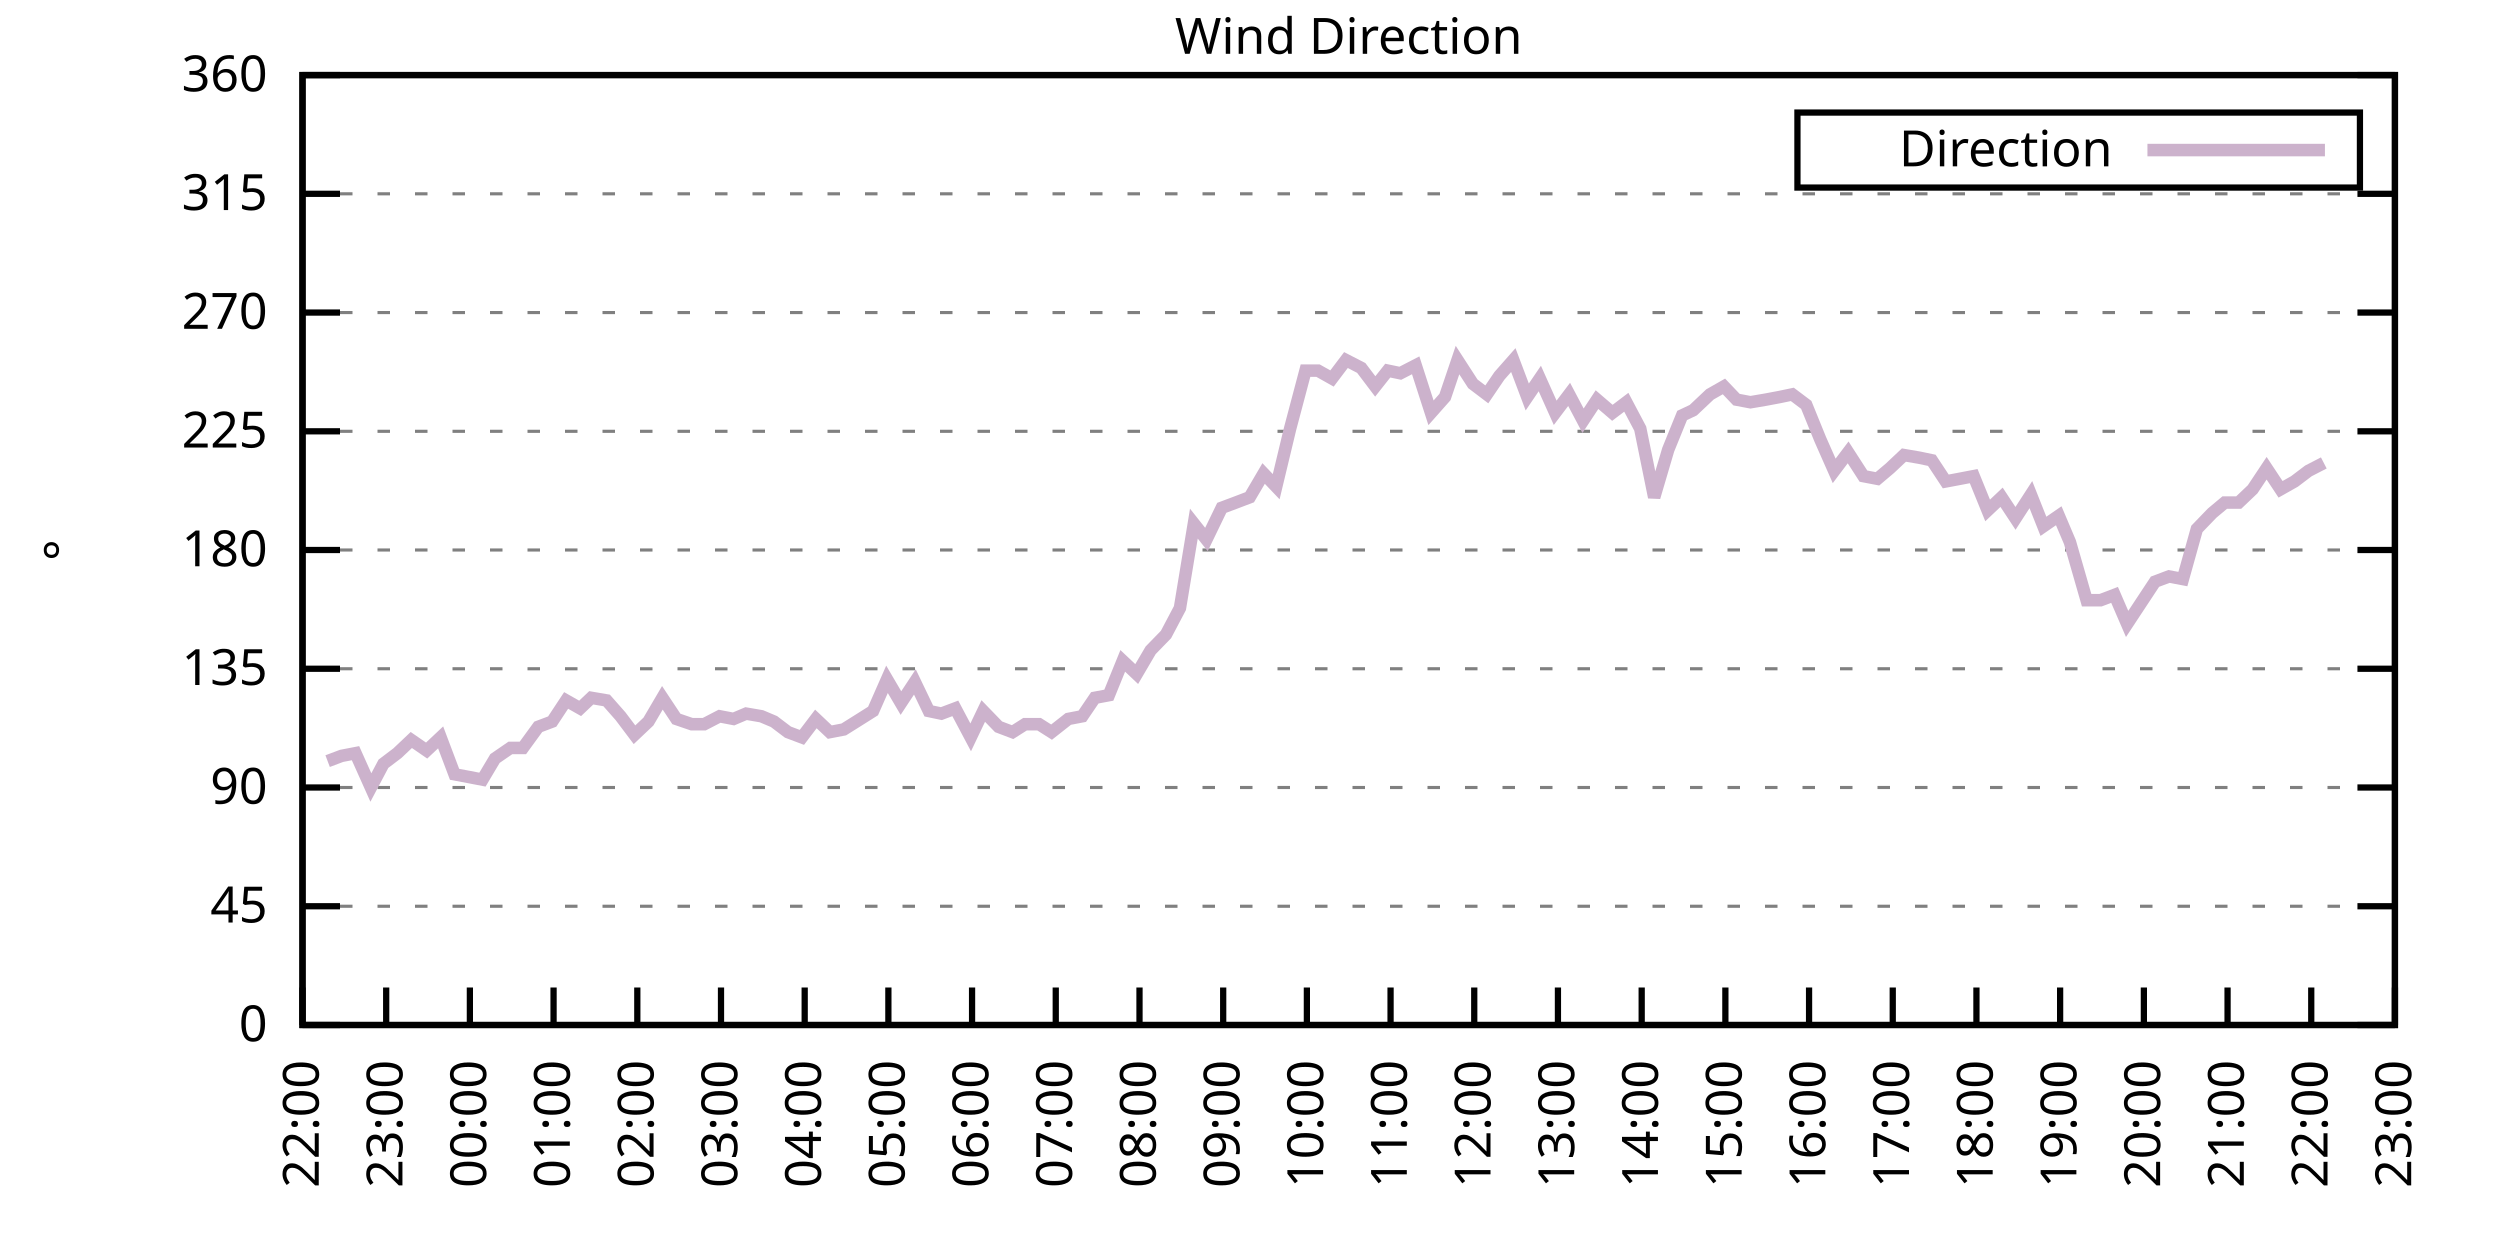
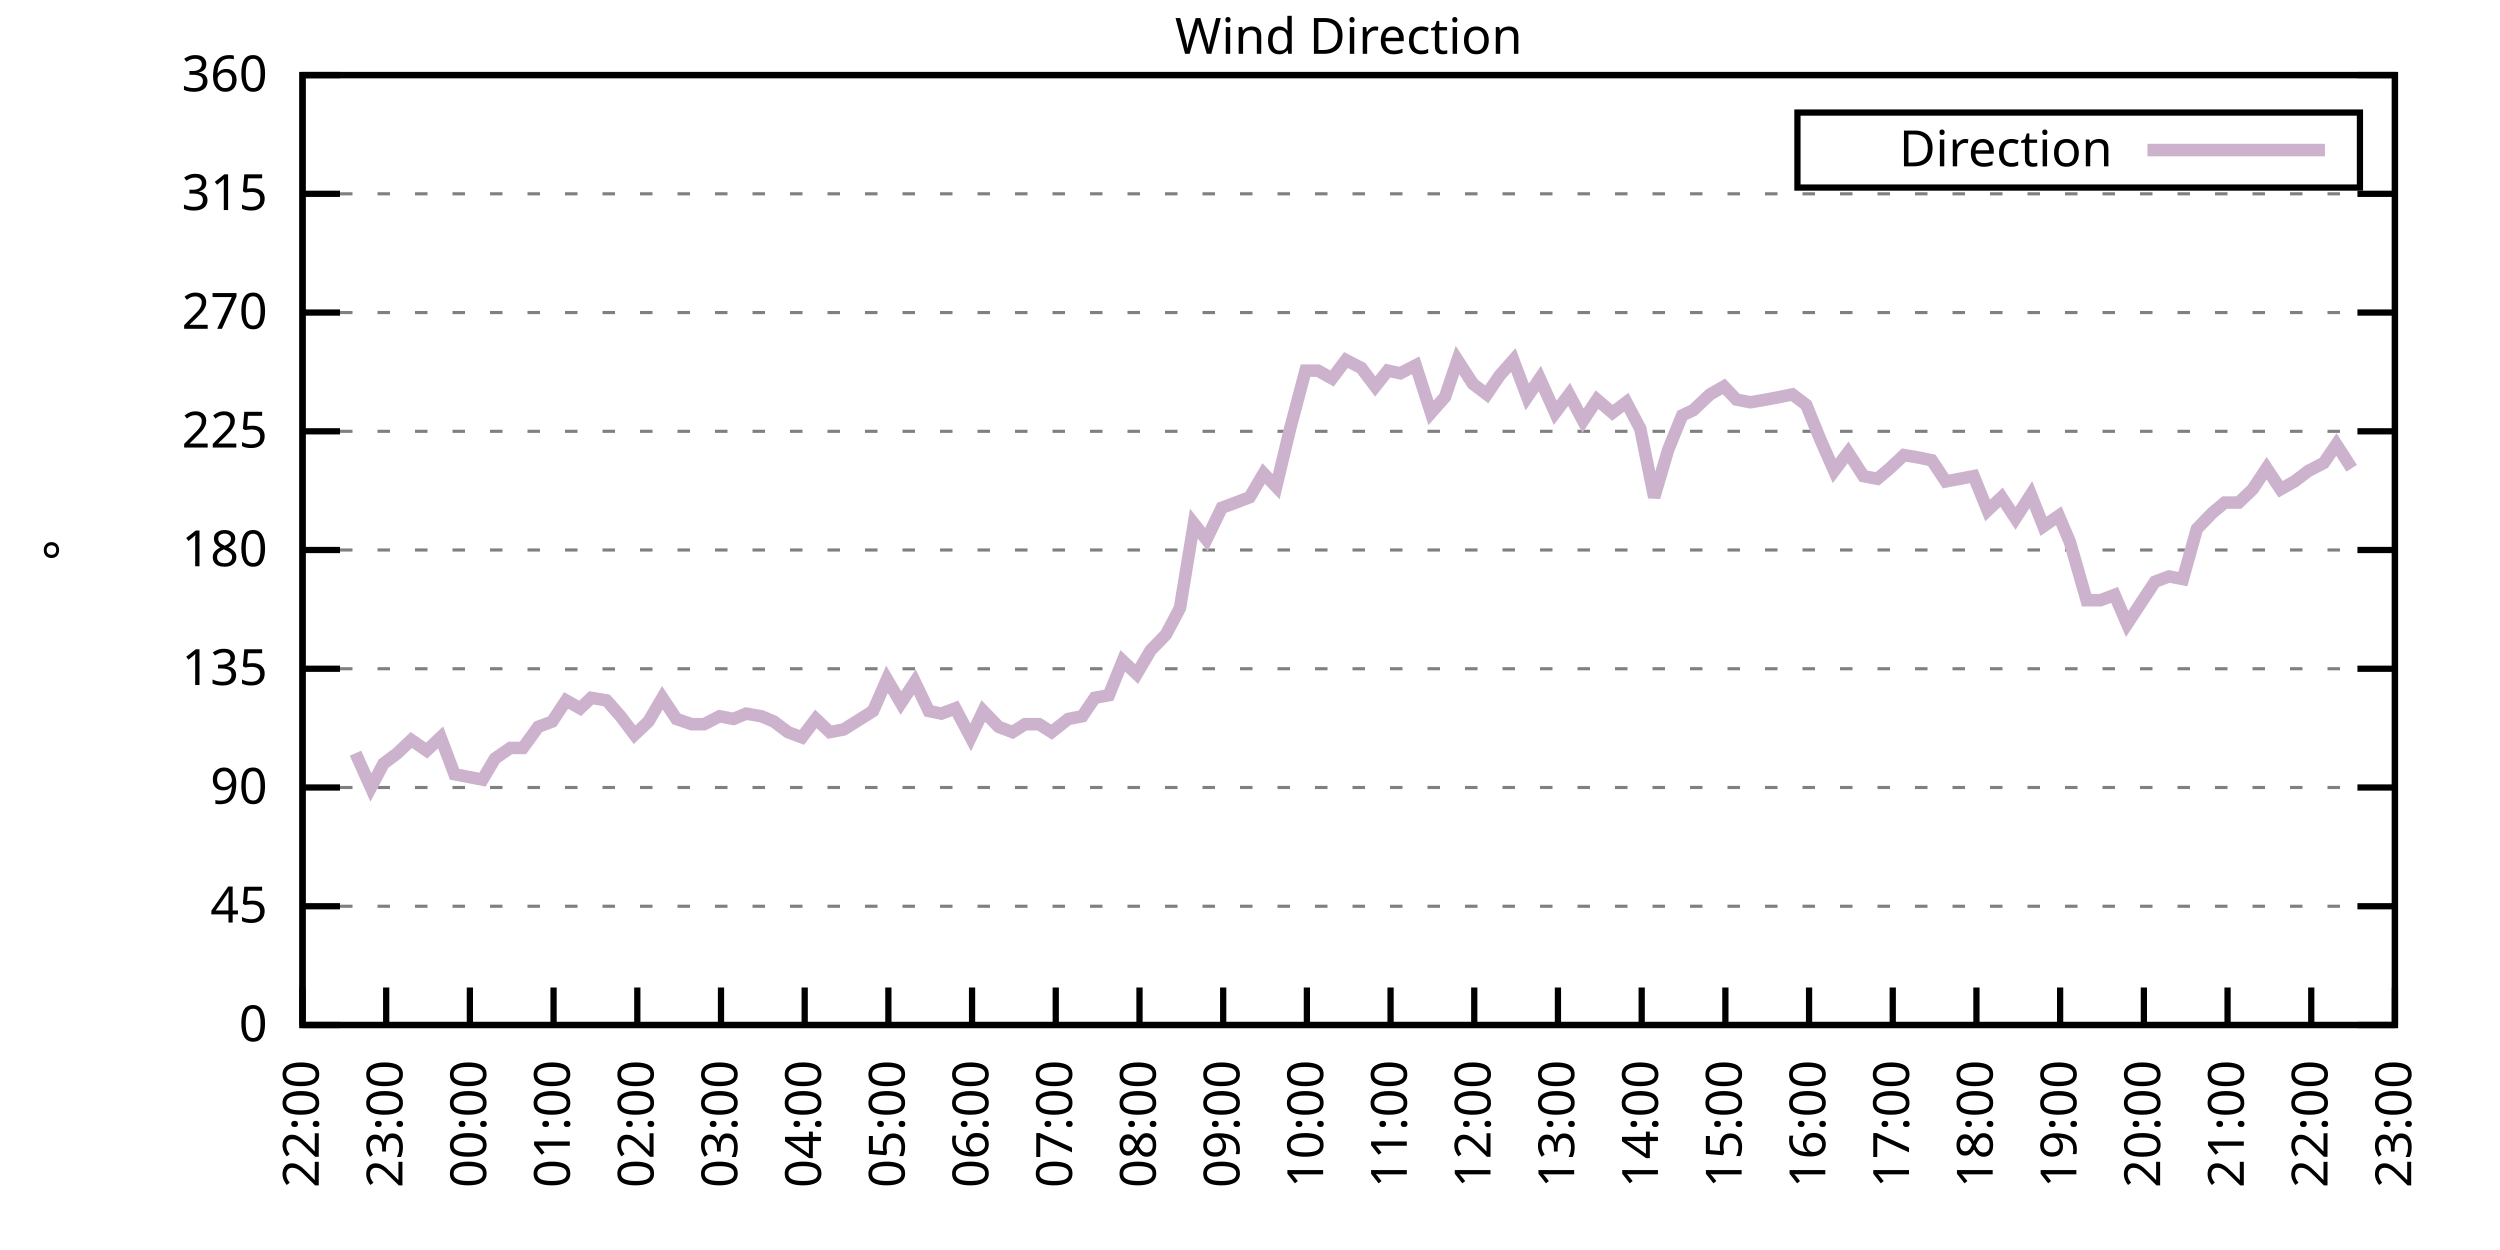
<svg xmlns="http://www.w3.org/2000/svg" xmlns:xlink="http://www.w3.org/1999/xlink" width="400" height="200" viewBox="0 0 400 200">
  <g id="gnuplot_canvas">
    <rect x="0" y="0" width="400" height="200" fill="none" />
    <defs>
      <circle id="gpDot" r="0.5" stroke-width="0.5" stroke="currentColor" />
      <path id="gpPt0" stroke-width="0.333" stroke="currentColor" d="M-1,0 h2 M0,-1 v2" />
      <path id="gpPt1" stroke-width="0.333" stroke="currentColor" d="M-1,-1 L1,1 M1,-1 L-1,1" />
      <path id="gpPt2" stroke-width="0.333" stroke="currentColor" d="M-1,0 L1,0 M0,-1 L0,1 M-1,-1 L1,1 M-1,1 L1,-1" />
      <rect id="gpPt3" stroke-width="0.333" stroke="currentColor" x="-1" y="-1" width="2" height="2" />
      <rect id="gpPt4" stroke-width="0.333" stroke="currentColor" fill="currentColor" x="-1" y="-1" width="2" height="2" />
      <circle id="gpPt5" stroke-width="0.333" stroke="currentColor" cx="0" cy="0" r="1" />
      <use xlink:href="#gpPt5" id="gpPt6" fill="currentColor" stroke="none" />
      <path id="gpPt7" stroke-width="0.333" stroke="currentColor" d="M0,-1.33 L-1.33,0.67 L1.33,0.67 z" />
      <use xlink:href="#gpPt7" id="gpPt8" fill="currentColor" stroke="none" />
      <use xlink:href="#gpPt7" id="gpPt9" stroke="currentColor" transform="rotate(180)" />
      <use xlink:href="#gpPt9" id="gpPt10" fill="currentColor" stroke="none" />
      <use xlink:href="#gpPt3" id="gpPt11" stroke="currentColor" transform="rotate(45)" />
      <use xlink:href="#gpPt11" id="gpPt12" fill="currentColor" stroke="none" />
      <path id="gpPt13" stroke-width="0.333" stroke="currentColor" d="M0,1.330 L1.265,0.411 L0.782,-1.067 L-0.782,-1.076 L-1.265,0.411 z" />
      <use xlink:href="#gpPt13" id="gpPt14" fill="currentColor" stroke="none" />
      <filter id="textbox" filterUnits="objectBoundingBox" x="0" y="0" height="1" width="1">
        <feFlood flood-color="white" flood-opacity="1" result="bgnd" />
        <feComposite in="SourceGraphic" in2="bgnd" operator="atop" />
      </filter>
      <filter id="greybox" filterUnits="objectBoundingBox" x="0" y="0" height="1" width="1">
        <feFlood flood-color="lightgrey" flood-opacity="1" result="grey" />
        <feComposite in="SourceGraphic" in2="grey" operator="atop" />
      </filter>
    </defs>
    <g fill="none" color="white" stroke="currentColor" stroke-width="1.00" stroke-linecap="butt" stroke-linejoin="miter">
</g>
    <g fill="none" color="black" stroke="currentColor" stroke-width="1.00" stroke-linecap="butt" stroke-linejoin="miter">
      <g stroke="none" shape-rendering="crispEdges">
        <polygon fill="rgb(255, 255, 255)" points="48.40,164.00 383.18,164.00 383.18,12.02 48.40,12.02 " />
      </g>
    </g>
    <g fill="none" color="black" stroke="currentColor" stroke-width="1.00" stroke-linecap="butt" stroke-linejoin="miter">
</g>
    <g fill="none" color="black" stroke="black" stroke-width="0.50" stroke-linecap="butt" stroke-linejoin="miter">
</g>
    <g fill="none" color="gray" stroke="currentColor" stroke-width="0.50" stroke-linecap="butt" stroke-linejoin="miter">
      <path stroke="gray" stroke-dasharray="2,4" class="gridline" d="M48.40,164.00 L383.19,164.00  " />
    </g>
    <g fill="none" color="gray" stroke="gray" stroke-width="1.00" stroke-linecap="butt" stroke-linejoin="miter">
</g>
    <g fill="none" color="black" stroke="currentColor" stroke-width="1.00" stroke-linecap="butt" stroke-linejoin="miter">
      <path stroke="black" d="M48.40,164.00 L54.40,164.00 M383.19,164.00 L377.19,164.00  " />
      <g transform="translate(42.80,166.60)" stroke="none" fill="black" font-family="Sans" font-size="8.00" text-anchor="end">
        <text>
          <tspan font-family="Sans"> 0</tspan>
        </text>
      </g>
    </g>
    <g fill="none" color="black" stroke="currentColor" stroke-width="1.00" stroke-linecap="butt" stroke-linejoin="miter">
</g>
    <g fill="none" color="black" stroke="black" stroke-width="0.50" stroke-linecap="butt" stroke-linejoin="miter">
</g>
    <g fill="none" color="gray" stroke="currentColor" stroke-width="0.50" stroke-linecap="butt" stroke-linejoin="miter">
      <path stroke="gray" stroke-dasharray="2,4" class="gridline" d="M48.40,145.00 L383.19,145.00  " />
    </g>
    <g fill="none" color="gray" stroke="gray" stroke-width="1.00" stroke-linecap="butt" stroke-linejoin="miter">
</g>
    <g fill="none" color="black" stroke="currentColor" stroke-width="1.00" stroke-linecap="butt" stroke-linejoin="miter">
      <path stroke="black" d="M48.40,145.00 L54.40,145.00 M383.19,145.00 L377.19,145.00  " />
      <g transform="translate(42.80,147.60)" stroke="none" fill="black" font-family="Sans" font-size="8.00" text-anchor="end">
        <text>
          <tspan font-family="Sans"> 45</tspan>
        </text>
      </g>
    </g>
    <g fill="none" color="black" stroke="currentColor" stroke-width="1.00" stroke-linecap="butt" stroke-linejoin="miter">
</g>
    <g fill="none" color="black" stroke="black" stroke-width="0.50" stroke-linecap="butt" stroke-linejoin="miter">
</g>
    <g fill="none" color="gray" stroke="currentColor" stroke-width="0.50" stroke-linecap="butt" stroke-linejoin="miter">
      <path stroke="gray" stroke-dasharray="2,4" class="gridline" d="M48.40,126.00 L383.19,126.00  " />
    </g>
    <g fill="none" color="gray" stroke="gray" stroke-width="1.00" stroke-linecap="butt" stroke-linejoin="miter">
</g>
    <g fill="none" color="black" stroke="currentColor" stroke-width="1.00" stroke-linecap="butt" stroke-linejoin="miter">
      <path stroke="black" d="M48.40,126.00 L54.40,126.00 M383.19,126.00 L377.19,126.00  " />
      <g transform="translate(42.80,128.60)" stroke="none" fill="black" font-family="Sans" font-size="8.00" text-anchor="end">
        <text>
          <tspan font-family="Sans"> 90</tspan>
        </text>
      </g>
    </g>
    <g fill="none" color="black" stroke="currentColor" stroke-width="1.00" stroke-linecap="butt" stroke-linejoin="miter">
</g>
    <g fill="none" color="black" stroke="black" stroke-width="0.50" stroke-linecap="butt" stroke-linejoin="miter">
</g>
    <g fill="none" color="gray" stroke="currentColor" stroke-width="0.50" stroke-linecap="butt" stroke-linejoin="miter">
      <path stroke="gray" stroke-dasharray="2,4" class="gridline" d="M48.40,107.00 L383.19,107.00  " />
    </g>
    <g fill="none" color="gray" stroke="gray" stroke-width="1.00" stroke-linecap="butt" stroke-linejoin="miter">
</g>
    <g fill="none" color="black" stroke="currentColor" stroke-width="1.00" stroke-linecap="butt" stroke-linejoin="miter">
      <path stroke="black" d="M48.40,107.00 L54.40,107.00 M383.19,107.00 L377.19,107.00  " />
      <g transform="translate(42.80,109.60)" stroke="none" fill="black" font-family="Sans" font-size="8.00" text-anchor="end">
        <text>
          <tspan font-family="Sans"> 135</tspan>
        </text>
      </g>
    </g>
    <g fill="none" color="black" stroke="currentColor" stroke-width="1.00" stroke-linecap="butt" stroke-linejoin="miter">
</g>
    <g fill="none" color="black" stroke="black" stroke-width="0.50" stroke-linecap="butt" stroke-linejoin="miter">
</g>
    <g fill="none" color="gray" stroke="currentColor" stroke-width="0.50" stroke-linecap="butt" stroke-linejoin="miter">
      <path stroke="gray" stroke-dasharray="2,4" class="gridline" d="M48.40,88.00 L383.19,88.00  " />
    </g>
    <g fill="none" color="gray" stroke="gray" stroke-width="1.00" stroke-linecap="butt" stroke-linejoin="miter">
</g>
    <g fill="none" color="black" stroke="currentColor" stroke-width="1.00" stroke-linecap="butt" stroke-linejoin="miter">
      <path stroke="black" d="M48.40,88.00 L54.40,88.00 M383.19,88.00 L377.19,88.00  " />
      <g transform="translate(42.80,90.60)" stroke="none" fill="black" font-family="Sans" font-size="8.00" text-anchor="end">
        <text>
          <tspan font-family="Sans"> 180</tspan>
        </text>
      </g>
    </g>
    <g fill="none" color="black" stroke="currentColor" stroke-width="1.00" stroke-linecap="butt" stroke-linejoin="miter">
</g>
    <g fill="none" color="black" stroke="black" stroke-width="0.50" stroke-linecap="butt" stroke-linejoin="miter">
</g>
    <g fill="none" color="gray" stroke="currentColor" stroke-width="0.50" stroke-linecap="butt" stroke-linejoin="miter">
      <path stroke="gray" stroke-dasharray="2,4" class="gridline" d="M48.40,69.01 L383.19,69.01  " />
    </g>
    <g fill="none" color="gray" stroke="gray" stroke-width="1.00" stroke-linecap="butt" stroke-linejoin="miter">
</g>
    <g fill="none" color="black" stroke="currentColor" stroke-width="1.00" stroke-linecap="butt" stroke-linejoin="miter">
      <path stroke="black" d="M48.40,69.01 L54.40,69.01 M383.19,69.01 L377.19,69.01  " />
      <g transform="translate(42.80,71.61)" stroke="none" fill="black" font-family="Sans" font-size="8.00" text-anchor="end">
        <text>
          <tspan font-family="Sans"> 225</tspan>
        </text>
      </g>
    </g>
    <g fill="none" color="black" stroke="currentColor" stroke-width="1.00" stroke-linecap="butt" stroke-linejoin="miter">
</g>
    <g fill="none" color="black" stroke="black" stroke-width="0.50" stroke-linecap="butt" stroke-linejoin="miter">
</g>
    <g fill="none" color="gray" stroke="currentColor" stroke-width="0.50" stroke-linecap="butt" stroke-linejoin="miter">
      <path stroke="gray" stroke-dasharray="2,4" class="gridline" d="M48.40,50.01 L383.19,50.01  " />
    </g>
    <g fill="none" color="gray" stroke="gray" stroke-width="1.00" stroke-linecap="butt" stroke-linejoin="miter">
</g>
    <g fill="none" color="black" stroke="currentColor" stroke-width="1.00" stroke-linecap="butt" stroke-linejoin="miter">
      <path stroke="black" d="M48.40,50.01 L54.40,50.01 M383.19,50.01 L377.19,50.01  " />
      <g transform="translate(42.80,52.61)" stroke="none" fill="black" font-family="Sans" font-size="8.00" text-anchor="end">
        <text>
          <tspan font-family="Sans"> 270</tspan>
        </text>
      </g>
    </g>
    <g fill="none" color="black" stroke="currentColor" stroke-width="1.00" stroke-linecap="butt" stroke-linejoin="miter">
</g>
    <g fill="none" color="black" stroke="black" stroke-width="0.50" stroke-linecap="butt" stroke-linejoin="miter">
</g>
    <g fill="none" color="gray" stroke="currentColor" stroke-width="0.50" stroke-linecap="butt" stroke-linejoin="miter">
      <path stroke="gray" stroke-dasharray="2,4" class="gridline" d="M48.40,31.01 L383.19,31.01  " />
    </g>
    <g fill="none" color="gray" stroke="gray" stroke-width="1.00" stroke-linecap="butt" stroke-linejoin="miter">
</g>
    <g fill="none" color="black" stroke="currentColor" stroke-width="1.00" stroke-linecap="butt" stroke-linejoin="miter">
      <path stroke="black" d="M48.40,31.01 L54.40,31.01 M383.19,31.01 L377.19,31.01  " />
      <g transform="translate(42.80,33.61)" stroke="none" fill="black" font-family="Sans" font-size="8.00" text-anchor="end">
        <text>
          <tspan font-family="Sans"> 315</tspan>
        </text>
      </g>
    </g>
    <g fill="none" color="black" stroke="currentColor" stroke-width="1.00" stroke-linecap="butt" stroke-linejoin="miter">
</g>
    <g fill="none" color="black" stroke="black" stroke-width="0.50" stroke-linecap="butt" stroke-linejoin="miter">
</g>
    <g fill="none" color="gray" stroke="currentColor" stroke-width="0.50" stroke-linecap="butt" stroke-linejoin="miter">
      <path stroke="gray" stroke-dasharray="2,4" class="gridline" d="M48.40,12.01 L383.19,12.01  " />
    </g>
    <g fill="none" color="gray" stroke="gray" stroke-width="1.00" stroke-linecap="butt" stroke-linejoin="miter">
</g>
    <g fill="none" color="black" stroke="currentColor" stroke-width="1.00" stroke-linecap="butt" stroke-linejoin="miter">
      <path stroke="black" d="M48.40,12.01 L54.40,12.01 M383.19,12.01 L377.19,12.01  " />
      <g transform="translate(42.80,14.61)" stroke="none" fill="black" font-family="Sans" font-size="8.00" text-anchor="end">
        <text>
          <tspan font-family="Sans"> 360</tspan>
        </text>
      </g>
    </g>
    <g fill="none" color="black" stroke="currentColor" stroke-width="1.00" stroke-linecap="butt" stroke-linejoin="miter">
      <path stroke="black" d="M48.40,164.00 L48.40,158.00  " />
      <g transform="translate(51.00,169.60) rotate(270.00)" stroke="none" fill="black" font-family="Sans" font-size="8.00" text-anchor="end">
        <text>
          <tspan font-family="Sans">22:00</tspan>
        </text>
      </g>
    </g>
    <g fill="none" color="black" stroke="currentColor" stroke-width="1.00" stroke-linecap="butt" stroke-linejoin="miter">
      <path stroke="black" d="M61.79,164.00 L61.79,158.00  " />
      <g transform="translate(64.39,169.60) rotate(270.00)" stroke="none" fill="black" font-family="Sans" font-size="8.00" text-anchor="end">
        <text>
          <tspan font-family="Sans">23:00</tspan>
        </text>
      </g>
    </g>
    <g fill="none" color="black" stroke="currentColor" stroke-width="1.00" stroke-linecap="butt" stroke-linejoin="miter">
      <path stroke="black" d="M75.18,164.00 L75.18,158.00  " />
      <g transform="translate(77.78,169.60) rotate(270.00)" stroke="none" fill="black" font-family="Sans" font-size="8.00" text-anchor="end">
        <text>
          <tspan font-family="Sans">00:00</tspan>
        </text>
      </g>
    </g>
    <g fill="none" color="black" stroke="currentColor" stroke-width="1.00" stroke-linecap="butt" stroke-linejoin="miter">
      <path stroke="black" d="M88.57,164.00 L88.57,158.00  " />
      <g transform="translate(91.17,169.60) rotate(270.00)" stroke="none" fill="black" font-family="Sans" font-size="8.00" text-anchor="end">
        <text>
          <tspan font-family="Sans">01:00</tspan>
        </text>
      </g>
    </g>
    <g fill="none" color="black" stroke="currentColor" stroke-width="1.00" stroke-linecap="butt" stroke-linejoin="miter">
      <path stroke="black" d="M101.97,164.00 L101.97,158.00  " />
      <g transform="translate(104.57,169.60) rotate(270.00)" stroke="none" fill="black" font-family="Sans" font-size="8.00" text-anchor="end">
        <text>
          <tspan font-family="Sans">02:00</tspan>
        </text>
      </g>
    </g>
    <g fill="none" color="black" stroke="currentColor" stroke-width="1.00" stroke-linecap="butt" stroke-linejoin="miter">
      <path stroke="black" d="M115.36,164.00 L115.36,158.00  " />
      <g transform="translate(117.96,169.60) rotate(270.00)" stroke="none" fill="black" font-family="Sans" font-size="8.00" text-anchor="end">
        <text>
          <tspan font-family="Sans">03:00</tspan>
        </text>
      </g>
    </g>
    <g fill="none" color="black" stroke="currentColor" stroke-width="1.00" stroke-linecap="butt" stroke-linejoin="miter">
      <path stroke="black" d="M128.75,164.00 L128.75,158.00  " />
      <g transform="translate(131.35,169.60) rotate(270.00)" stroke="none" fill="black" font-family="Sans" font-size="8.00" text-anchor="end">
        <text>
          <tspan font-family="Sans">04:00</tspan>
        </text>
      </g>
    </g>
    <g fill="none" color="black" stroke="currentColor" stroke-width="1.00" stroke-linecap="butt" stroke-linejoin="miter">
      <path stroke="black" d="M142.14,164.00 L142.14,158.00  " />
      <g transform="translate(144.74,169.60) rotate(270.00)" stroke="none" fill="black" font-family="Sans" font-size="8.00" text-anchor="end">
        <text>
          <tspan font-family="Sans">05:00</tspan>
        </text>
      </g>
    </g>
    <g fill="none" color="black" stroke="currentColor" stroke-width="1.00" stroke-linecap="butt" stroke-linejoin="miter">
      <path stroke="black" d="M155.53,164.00 L155.53,158.00  " />
      <g transform="translate(158.13,169.60) rotate(270.00)" stroke="none" fill="black" font-family="Sans" font-size="8.00" text-anchor="end">
        <text>
          <tspan font-family="Sans">06:00</tspan>
        </text>
      </g>
    </g>
    <g fill="none" color="black" stroke="currentColor" stroke-width="1.00" stroke-linecap="butt" stroke-linejoin="miter">
      <path stroke="black" d="M168.92,164.00 L168.92,158.00  " />
      <g transform="translate(171.52,169.60) rotate(270.00)" stroke="none" fill="black" font-family="Sans" font-size="8.00" text-anchor="end">
        <text>
          <tspan font-family="Sans">07:00</tspan>
        </text>
      </g>
    </g>
    <g fill="none" color="black" stroke="currentColor" stroke-width="1.00" stroke-linecap="butt" stroke-linejoin="miter">
      <path stroke="black" d="M182.32,164.00 L182.32,158.00  " />
      <g transform="translate(184.92,169.60) rotate(270.00)" stroke="none" fill="black" font-family="Sans" font-size="8.00" text-anchor="end">
        <text>
          <tspan font-family="Sans">08:00</tspan>
        </text>
      </g>
    </g>
    <g fill="none" color="black" stroke="currentColor" stroke-width="1.00" stroke-linecap="butt" stroke-linejoin="miter">
      <path stroke="black" d="M195.71,164.00 L195.71,158.00  " />
      <g transform="translate(198.31,169.60) rotate(270.00)" stroke="none" fill="black" font-family="Sans" font-size="8.00" text-anchor="end">
        <text>
          <tspan font-family="Sans">09:00</tspan>
        </text>
      </g>
    </g>
    <g fill="none" color="black" stroke="currentColor" stroke-width="1.00" stroke-linecap="butt" stroke-linejoin="miter">
      <path stroke="black" d="M209.10,164.00 L209.10,158.00  " />
      <g transform="translate(211.70,169.60) rotate(270.00)" stroke="none" fill="black" font-family="Sans" font-size="8.00" text-anchor="end">
        <text>
          <tspan font-family="Sans">10:00</tspan>
        </text>
      </g>
    </g>
    <g fill="none" color="black" stroke="currentColor" stroke-width="1.00" stroke-linecap="butt" stroke-linejoin="miter">
      <path stroke="black" d="M222.49,164.00 L222.49,158.00  " />
      <g transform="translate(225.09,169.60) rotate(270.00)" stroke="none" fill="black" font-family="Sans" font-size="8.00" text-anchor="end">
        <text>
          <tspan font-family="Sans">11:00</tspan>
        </text>
      </g>
    </g>
    <g fill="none" color="black" stroke="currentColor" stroke-width="1.00" stroke-linecap="butt" stroke-linejoin="miter">
      <path stroke="black" d="M235.88,164.00 L235.88,158.00  " />
      <g transform="translate(238.48,169.60) rotate(270.00)" stroke="none" fill="black" font-family="Sans" font-size="8.00" text-anchor="end">
        <text>
          <tspan font-family="Sans">12:00</tspan>
        </text>
      </g>
    </g>
    <g fill="none" color="black" stroke="currentColor" stroke-width="1.00" stroke-linecap="butt" stroke-linejoin="miter">
      <path stroke="black" d="M249.27,164.00 L249.27,158.00  " />
      <g transform="translate(251.87,169.60) rotate(270.00)" stroke="none" fill="black" font-family="Sans" font-size="8.00" text-anchor="end">
        <text>
          <tspan font-family="Sans">13:00</tspan>
        </text>
      </g>
    </g>
    <g fill="none" color="black" stroke="currentColor" stroke-width="1.00" stroke-linecap="butt" stroke-linejoin="miter">
      <path stroke="black" d="M262.67,164.00 L262.67,158.00  " />
      <g transform="translate(265.27,169.60) rotate(270.00)" stroke="none" fill="black" font-family="Sans" font-size="8.00" text-anchor="end">
        <text>
          <tspan font-family="Sans">14:00</tspan>
        </text>
      </g>
    </g>
    <g fill="none" color="black" stroke="currentColor" stroke-width="1.00" stroke-linecap="butt" stroke-linejoin="miter">
      <path stroke="black" d="M276.06,164.00 L276.06,158.00  " />
      <g transform="translate(278.66,169.60) rotate(270.00)" stroke="none" fill="black" font-family="Sans" font-size="8.00" text-anchor="end">
        <text>
          <tspan font-family="Sans">15:00</tspan>
        </text>
      </g>
    </g>
    <g fill="none" color="black" stroke="currentColor" stroke-width="1.00" stroke-linecap="butt" stroke-linejoin="miter">
      <path stroke="black" d="M289.45,164.00 L289.45,158.00  " />
      <g transform="translate(292.05,169.60) rotate(270.00)" stroke="none" fill="black" font-family="Sans" font-size="8.00" text-anchor="end">
        <text>
          <tspan font-family="Sans">16:00</tspan>
        </text>
      </g>
    </g>
    <g fill="none" color="black" stroke="currentColor" stroke-width="1.00" stroke-linecap="butt" stroke-linejoin="miter">
      <path stroke="black" d="M302.84,164.00 L302.84,158.00  " />
      <g transform="translate(305.44,169.60) rotate(270.00)" stroke="none" fill="black" font-family="Sans" font-size="8.00" text-anchor="end">
        <text>
          <tspan font-family="Sans">17:00</tspan>
        </text>
      </g>
    </g>
    <g fill="none" color="black" stroke="currentColor" stroke-width="1.00" stroke-linecap="butt" stroke-linejoin="miter">
      <path stroke="black" d="M316.23,164.00 L316.23,158.00  " />
      <g transform="translate(318.83,169.60) rotate(270.00)" stroke="none" fill="black" font-family="Sans" font-size="8.00" text-anchor="end">
        <text>
          <tspan font-family="Sans">18:00</tspan>
        </text>
      </g>
    </g>
    <g fill="none" color="black" stroke="currentColor" stroke-width="1.00" stroke-linecap="butt" stroke-linejoin="miter">
      <path stroke="black" d="M329.62,164.00 L329.62,158.00  " />
      <g transform="translate(332.22,169.60) rotate(270.00)" stroke="none" fill="black" font-family="Sans" font-size="8.00" text-anchor="end">
        <text>
          <tspan font-family="Sans">19:00</tspan>
        </text>
      </g>
    </g>
    <g fill="none" color="black" stroke="currentColor" stroke-width="1.00" stroke-linecap="butt" stroke-linejoin="miter">
      <path stroke="black" d="M343.02,164.00 L343.02,158.00  " />
      <g transform="translate(345.62,169.60) rotate(270.00)" stroke="none" fill="black" font-family="Sans" font-size="8.00" text-anchor="end">
        <text>
          <tspan font-family="Sans">20:00</tspan>
        </text>
      </g>
    </g>
    <g fill="none" color="black" stroke="currentColor" stroke-width="1.00" stroke-linecap="butt" stroke-linejoin="miter">
      <path stroke="black" d="M356.41,164.00 L356.41,158.00  " />
      <g transform="translate(359.01,169.60) rotate(270.00)" stroke="none" fill="black" font-family="Sans" font-size="8.00" text-anchor="end">
        <text>
          <tspan font-family="Sans">21:00</tspan>
        </text>
      </g>
    </g>
    <g fill="none" color="black" stroke="currentColor" stroke-width="1.00" stroke-linecap="butt" stroke-linejoin="miter">
      <path stroke="black" d="M369.80,164.00 L369.80,158.00  " />
      <g transform="translate(372.40,169.60) rotate(270.00)" stroke="none" fill="black" font-family="Sans" font-size="8.00" text-anchor="end">
        <text>
          <tspan font-family="Sans">22:00</tspan>
        </text>
      </g>
    </g>
    <g fill="none" color="black" stroke="currentColor" stroke-width="1.00" stroke-linecap="butt" stroke-linejoin="miter">
      <path stroke="black" d="M383.19,164.00 L383.19,158.00  " />
      <g transform="translate(385.79,169.60) rotate(270.00)" stroke="none" fill="black" font-family="Sans" font-size="8.00" text-anchor="end">
        <text>
          <tspan font-family="Sans">23:00</tspan>
        </text>
      </g>
    </g>
    <g fill="none" color="black" stroke="currentColor" stroke-width="1.00" stroke-linecap="butt" stroke-linejoin="miter">
</g>
    <g fill="none" color="black" stroke="currentColor" stroke-width="1.00" stroke-linecap="butt" stroke-linejoin="miter">
      <path stroke="black" d="M48.40,12.01 L48.40,164.00 L383.19,164.00 L383.19,12.01 L48.40,12.01 Z  " />
    </g>
    <g fill="none" color="black" stroke="currentColor" stroke-width="1.00" stroke-linecap="butt" stroke-linejoin="miter">
</g>
    <g fill="none" color="black" stroke="currentColor" stroke-width="1.00" stroke-linecap="butt" stroke-linejoin="miter">
      <path stroke="black" d="M287.59,30.01 L287.59,18.01 L377.59,18.01 L377.59,30.01 L287.59,30.01 Z  " />
    </g>
    <g id="Wind_direction_plot_1">
      <g fill="none" color="white" stroke="black" stroke-width="2.00" stroke-linecap="butt" stroke-linejoin="miter">
</g>
      <g fill="none" color="black" stroke="currentColor" stroke-width="2.00" stroke-linecap="butt" stroke-linejoin="miter">
        <g transform="translate(337.99,26.61)" stroke="none" fill="black" font-family="Sans" font-size="8.00" text-anchor="end">
          <text>
            <tspan font-family="Sans">Direction</tspan>
          </text>
        </g>
      </g>
      <g fill="none" color="black" stroke="currentColor" stroke-width="2.00" stroke-linecap="butt" stroke-linejoin="miter">
-         <path stroke="rgb(204, 178, 204)" d="M343.59,24.01 L371.99,24.01 M52.42,121.78 L54.65,120.94 L56.88,120.51 L59.34,126.00 L61.35,122.20 L63.58,120.51   L65.81,118.40 L68.26,120.09 L70.50,117.98 L72.73,123.89 L74.96,124.31 L77.19,124.74 L79.20,121.36 L81.66,119.67   L83.66,119.67 L86.12,116.29 L88.35,115.45 L90.58,112.07 L92.82,113.34 L94.60,111.65 L97.06,112.07 L99.29,114.60   L101.52,117.56 L103.75,115.45 L105.98,111.65 L108.22,115.03 L110.67,115.87 L112.68,115.87 L115.13,114.60 L117.37,115.03   L119.38,114.18 L121.83,114.60 L123.84,115.45 L126.07,117.14 L128.30,117.98 L130.54,115.03 L132.77,117.14 L135.00,116.71   L137.01,115.45 L139.69,113.76 L141.92,108.69 L144.15,112.49 L146.38,109.11 L148.61,113.76 L150.62,114.18 L152.85,113.34   L155.31,117.98 L157.32,113.76 L159.77,116.29 L162.01,117.14 L164.01,115.87 L166.25,115.87 L168.25,117.14 L170.93,115.03   L173.17,114.60 L175.17,111.65 L177.41,111.23 L179.64,105.74 L181.87,107.85 L184.10,104.05 L186.56,101.52 L188.79,97.29   L191.02,83.78 L193.03,86.32 L195.48,81.25 L197.72,80.41 L199.95,79.56 L202.18,75.76 L204.19,77.87 L206.42,68.58   L208.88,59.30 L210.88,59.30 L213.12,60.56 L215.35,57.61 L217.80,58.87 L220.04,61.83 L222.04,59.30 L224.05,59.72   L226.51,58.45 L228.96,66.05 L231.20,63.52 L233.20,57.61 L235.66,61.41 L237.89,63.10 L239.90,60.14 L242.13,57.61   L244.36,63.52 L246.37,60.56 L248.83,66.05 L251.06,63.10 L253.29,67.32 L255.52,63.94 L257.98,66.05 L260.21,64.36   L262.44,68.58 L264.67,79.56 L266.91,71.96 L269.14,66.47 L270.92,65.63 L273.60,63.10 L275.83,61.83 L277.84,63.94   L280.07,64.36 L282.53,63.94 L284.76,63.52 L286.77,63.10 L289.00,64.78 L291.23,70.27 L293.47,75.34 L295.70,72.38   L298.15,76.18 L300.39,76.61 L302.39,74.92 L304.63,72.81 L307.08,73.23 L309.09,73.65 L311.32,77.03 L313.55,76.61   L315.79,76.18 L318.02,81.67 L320.25,79.56 L322.48,82.94 L324.94,79.14 L326.95,84.21 L329.40,82.52 L331.19,86.74   L333.86,96.03 L336.10,96.03 L338.33,95.18 L340.34,99.83 L344.80,93.07 L347.03,92.23 L349.26,92.65 L351.50,84.63   L353.95,82.09 L355.96,80.41 L358.19,80.41 L360.42,78.29 L362.66,74.92 L364.89,78.29 L367.12,77.03 L369.35,75.34   L371.81,74.07  " />
+         <path stroke="rgb(204, 178, 204)" d="M343.59,24.01 L371.99,24.01 M56.88,120.51 L59.34,126.00 L61.35,122.20 L63.58,120.51 L65.81,118.40 L68.26,120.09   L70.50,117.98 L72.73,123.89 L74.96,124.31 L77.19,124.74 L79.20,121.36 L81.66,119.67 L83.66,119.67 L86.12,116.29   L88.35,115.45 L90.58,112.07 L92.82,113.34 L94.60,111.65 L97.06,112.07 L99.29,114.60 L101.52,117.56 L103.75,115.45   L105.98,111.65 L108.22,115.03 L110.67,115.87 L112.68,115.87 L115.13,114.60 L117.37,115.03 L119.38,114.18 L121.83,114.60   L123.84,115.45 L126.07,117.14 L128.30,117.98 L130.54,115.03 L132.77,117.14 L135.00,116.71 L137.01,115.45 L139.69,113.76   L141.92,108.69 L144.15,112.49 L146.38,109.11 L148.61,113.76 L150.62,114.18 L152.85,113.34 L155.31,117.98 L157.32,113.76   L159.77,116.29 L162.01,117.14 L164.01,115.87 L166.25,115.87 L168.25,117.14 L170.93,115.03 L173.17,114.60 L175.17,111.65   L177.41,111.23 L179.64,105.74 L181.87,107.85 L184.10,104.05 L186.56,101.52 L188.79,97.29 L191.02,83.78 L193.03,86.32   L195.48,81.25 L197.72,80.41 L199.95,79.56 L202.18,75.76 L204.19,77.87 L206.42,68.58 L208.88,59.30 L210.88,59.30   L213.12,60.56 L215.35,57.61 L217.80,58.87 L220.04,61.83 L222.04,59.30 L224.05,59.72 L226.51,58.45 L228.96,66.05   L231.20,63.52 L233.20,57.61 L235.66,61.41 L237.89,63.10 L239.90,60.14 L242.13,57.61 L244.36,63.52 L246.37,60.56   L248.83,66.05 L251.06,63.10 L253.29,67.32 L255.52,63.94 L257.98,66.05 L260.21,64.36 L262.44,68.58 L264.67,79.56   L266.91,71.96 L269.14,66.47 L270.92,65.63 L273.60,63.10 L275.83,61.83 L277.84,63.94 L280.07,64.36 L282.53,63.94   L284.76,63.52 L286.77,63.10 L289.00,64.78 L291.23,70.27 L293.47,75.34 L295.70,72.38 L298.15,76.18 L300.39,76.61   L302.39,74.92 L304.63,72.81 L307.08,73.23 L309.09,73.65 L311.32,77.03 L313.55,76.61 L315.79,76.18 L318.02,81.67   L320.25,79.56 L322.48,82.94 L324.94,79.14 L326.95,84.21 L329.40,82.52 L331.19,86.74 L333.86,96.03 L336.10,96.03   L338.33,95.18 L340.34,99.83 L344.80,93.07 L347.03,92.23 L349.26,92.65 L351.50,84.63 L353.95,82.09 L355.96,80.41   L358.19,80.41 L360.42,78.29 L362.66,74.92 L364.89,78.29 L367.12,77.03 L369.35,75.34 L371.81,74.07 L373.82,71.12   L376.27,74.92  " />
      </g>
    </g>
    <g fill="none" color="black" stroke="currentColor" stroke-width="2.00" stroke-linecap="butt" stroke-linejoin="miter">
</g>
    <g fill="none" color="black" stroke="black" stroke-width="1.00" stroke-linecap="butt" stroke-linejoin="miter">
</g>
    <g fill="none" color="black" stroke="currentColor" stroke-width="1.00" stroke-linecap="butt" stroke-linejoin="miter">
      <path stroke="black" d="M48.40,12.01 L48.40,164.00 L383.19,164.00 L383.19,12.01 L48.40,12.01 Z  " />
      <g transform="translate(12.80,88.01) rotate(270.00)" stroke="none" fill="black" font-family="Sans" font-size="8.00" text-anchor="middle">
        <text>
          <tspan font-family="Sans">°</tspan>
        </text>
      </g>
    </g>
    <g fill="none" color="black" stroke="currentColor" stroke-width="1.00" stroke-linecap="butt" stroke-linejoin="miter">
</g>
    <g fill="none" color="black" stroke="currentColor" stroke-width="1.00" stroke-linecap="butt" stroke-linejoin="miter">
      <g transform="translate(215.79,8.61)" stroke="none" fill="black" font-family="Sans" font-size="8.00" text-anchor="middle">
        <text>
          <tspan font-family="Sans">Wind Direction</tspan>
        </text>
      </g>
    </g>
    <g fill="none" color="black" stroke="currentColor" stroke-width="1.00" stroke-linecap="butt" stroke-linejoin="miter">
</g>
  </g>
</svg>
